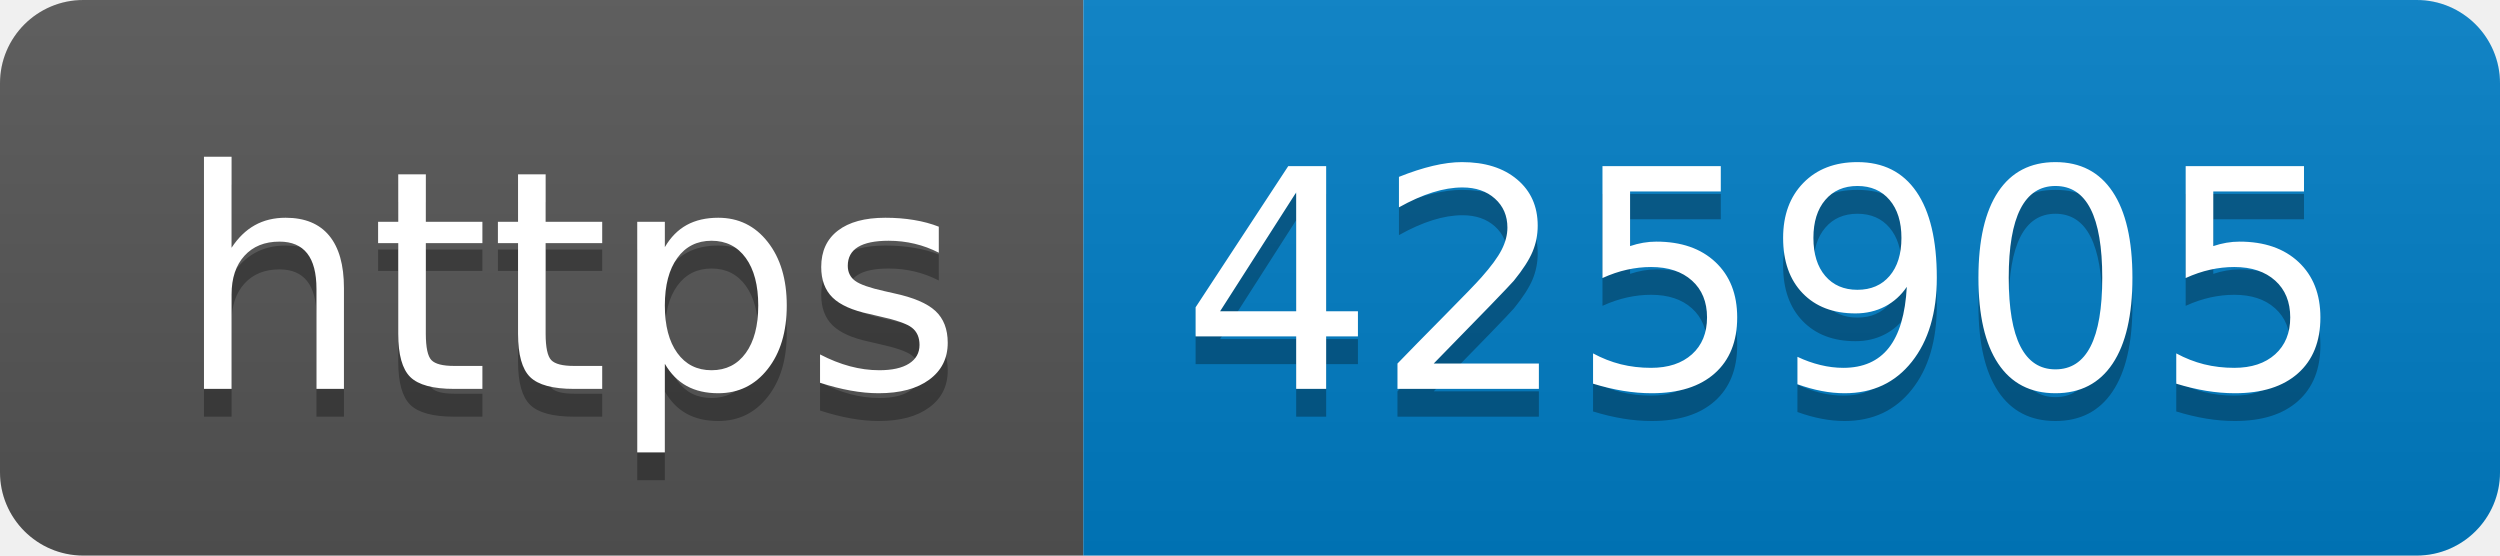
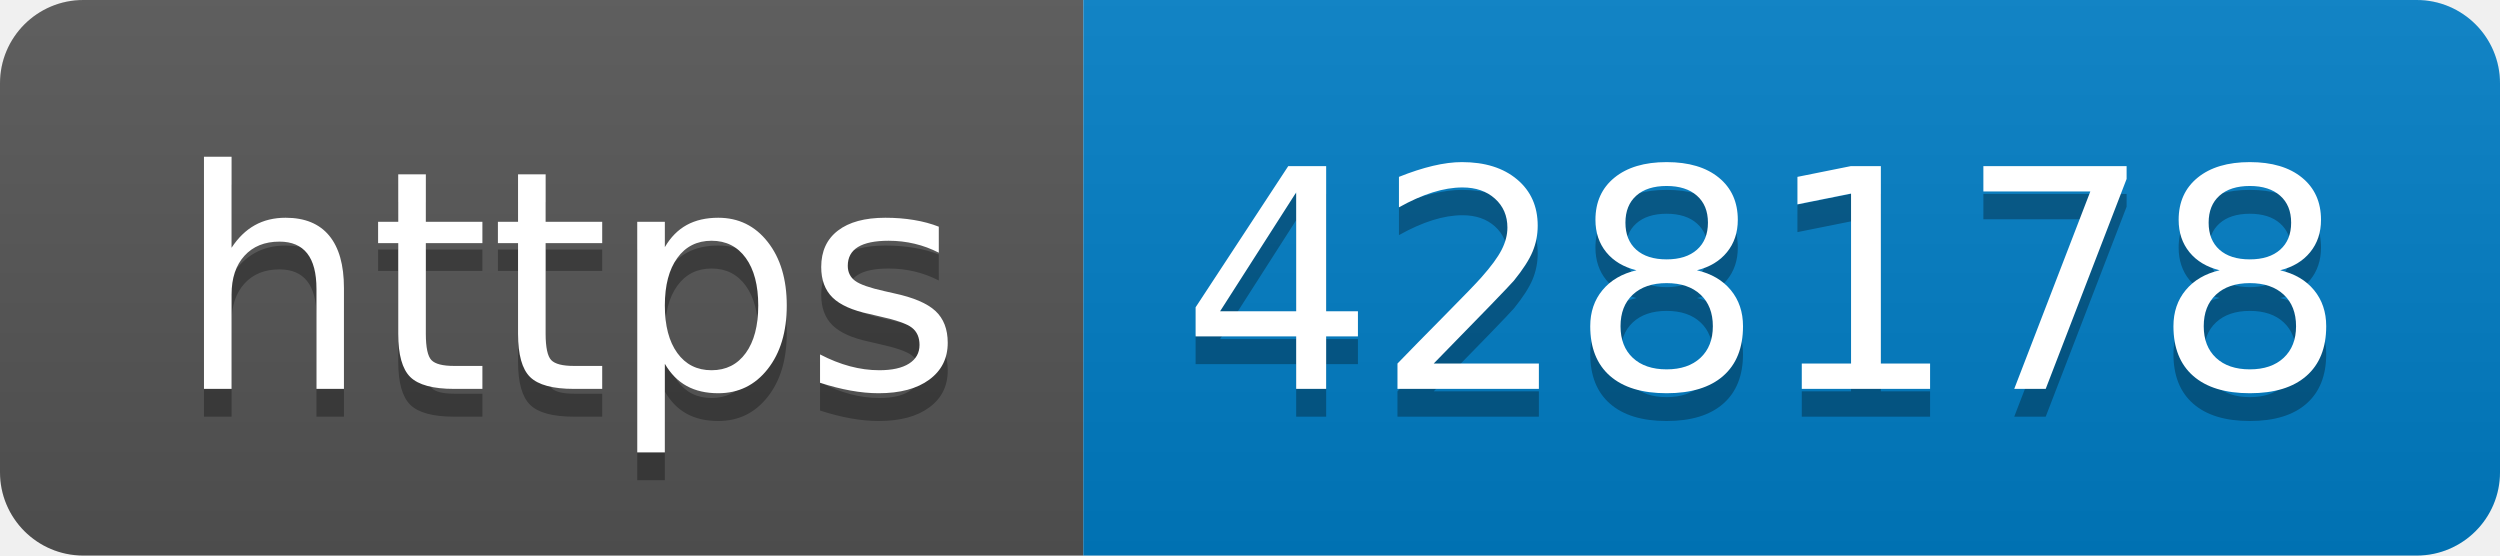
- <svg xmlns="http://www.w3.org/2000/svg" width="90" height="20" role="img" aria-label="https: 425905">
+ <svg xmlns="http://www.w3.org/2000/svg" width="90" height="20" role="img" aria-label="https: 428178">
  <linearGradient id="s" x2="0" y2="100%">
    <stop offset="0" stop-color="#bbb" stop-opacity=".1" />
    <stop offset="1" stop-opacity=".1" />
  </linearGradient>
  <clipPath id="r">
    <rect width="90" height="20" rx="3" fill="#fff" />
  </clipPath>
  <g clip-path="url(#r)">
    <rect width="39" height="20" fill="#555" />
    <rect x="39" width="51" height="20" fill="#007ec6" />
    <rect width="90" height="20" fill="url(#s)" />
  </g>
  <g fill="#fff" text-anchor="middle" font-family="Verdana,Geneva,DejaVu Sans,sans-serif" text-rendering="geometricPrecision" font-size="110">
    <text aria-hidden="true" x="205" y="150" fill="#010101" fill-opacity=".3" transform="scale(.1)" textLength="290">https</text>
    <text x="205" y="140" transform="scale(.1)" fill="#fff" textLength="290">https</text>
-     <text aria-hidden="true" x="635" y="150" fill="#010101" fill-opacity=".3" transform="scale(.1)" textLength="410">425905</text>
-     <text x="635" y="140" transform="scale(.1)" fill="#fff" textLength="410">425905</text>
+     <text aria-hidden="true" x="635" y="150" fill="#010101" fill-opacity=".3" transform="scale(.1)" textLength="410">428178</text>
+     <text x="635" y="140" transform="scale(.1)" fill="#fff" textLength="410">428178</text>
  </g>
</svg>
